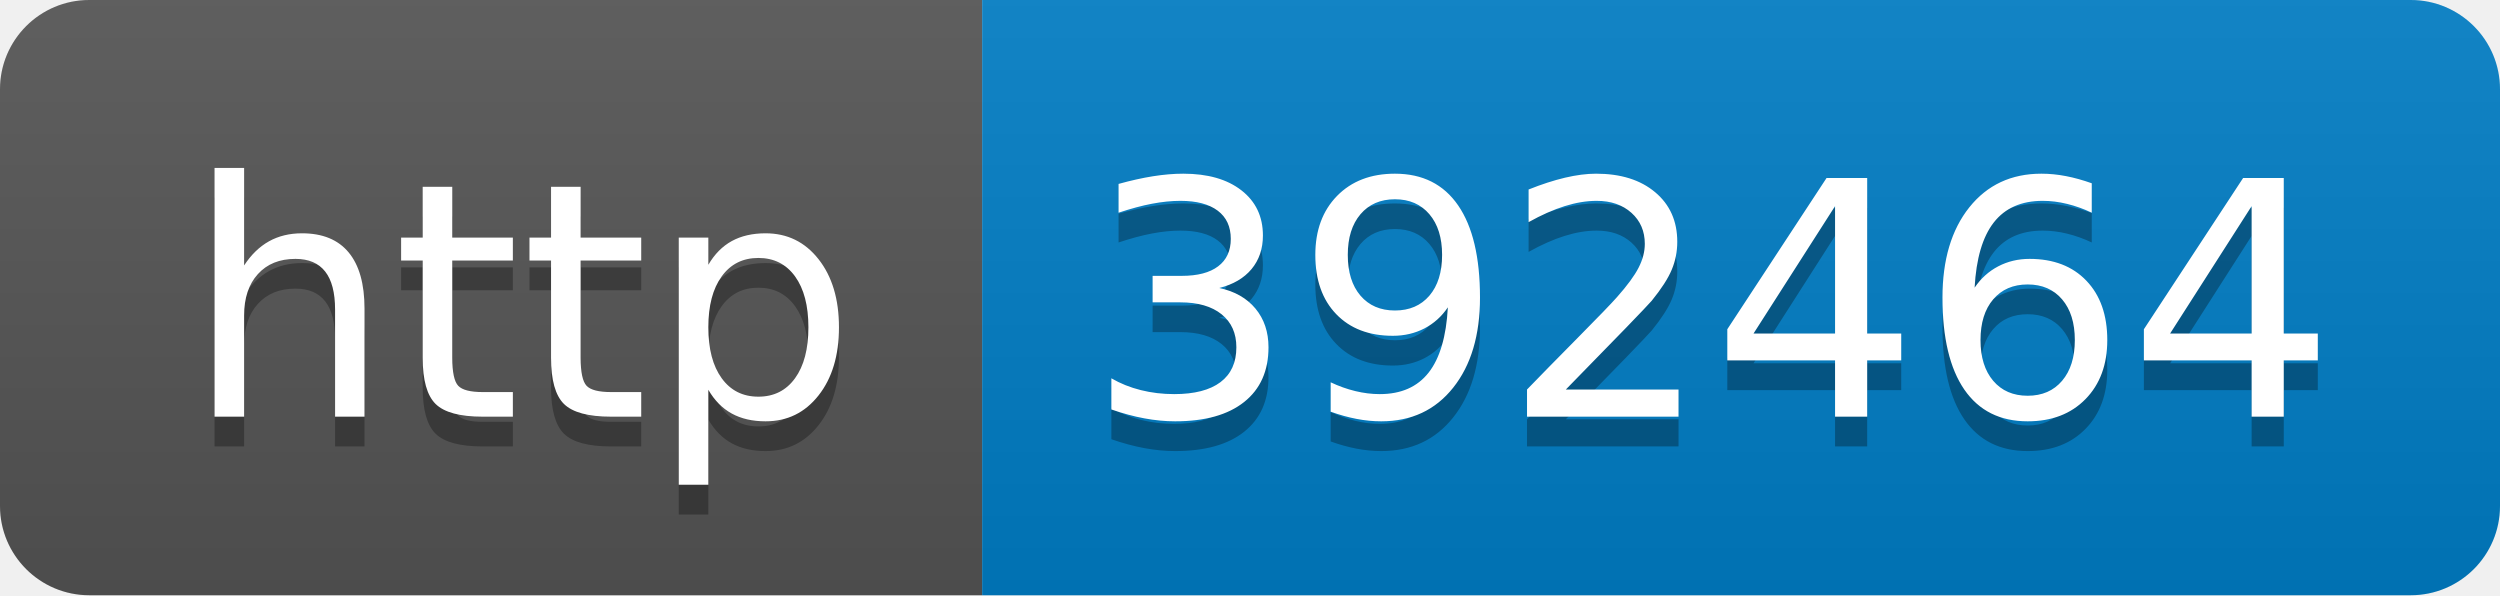
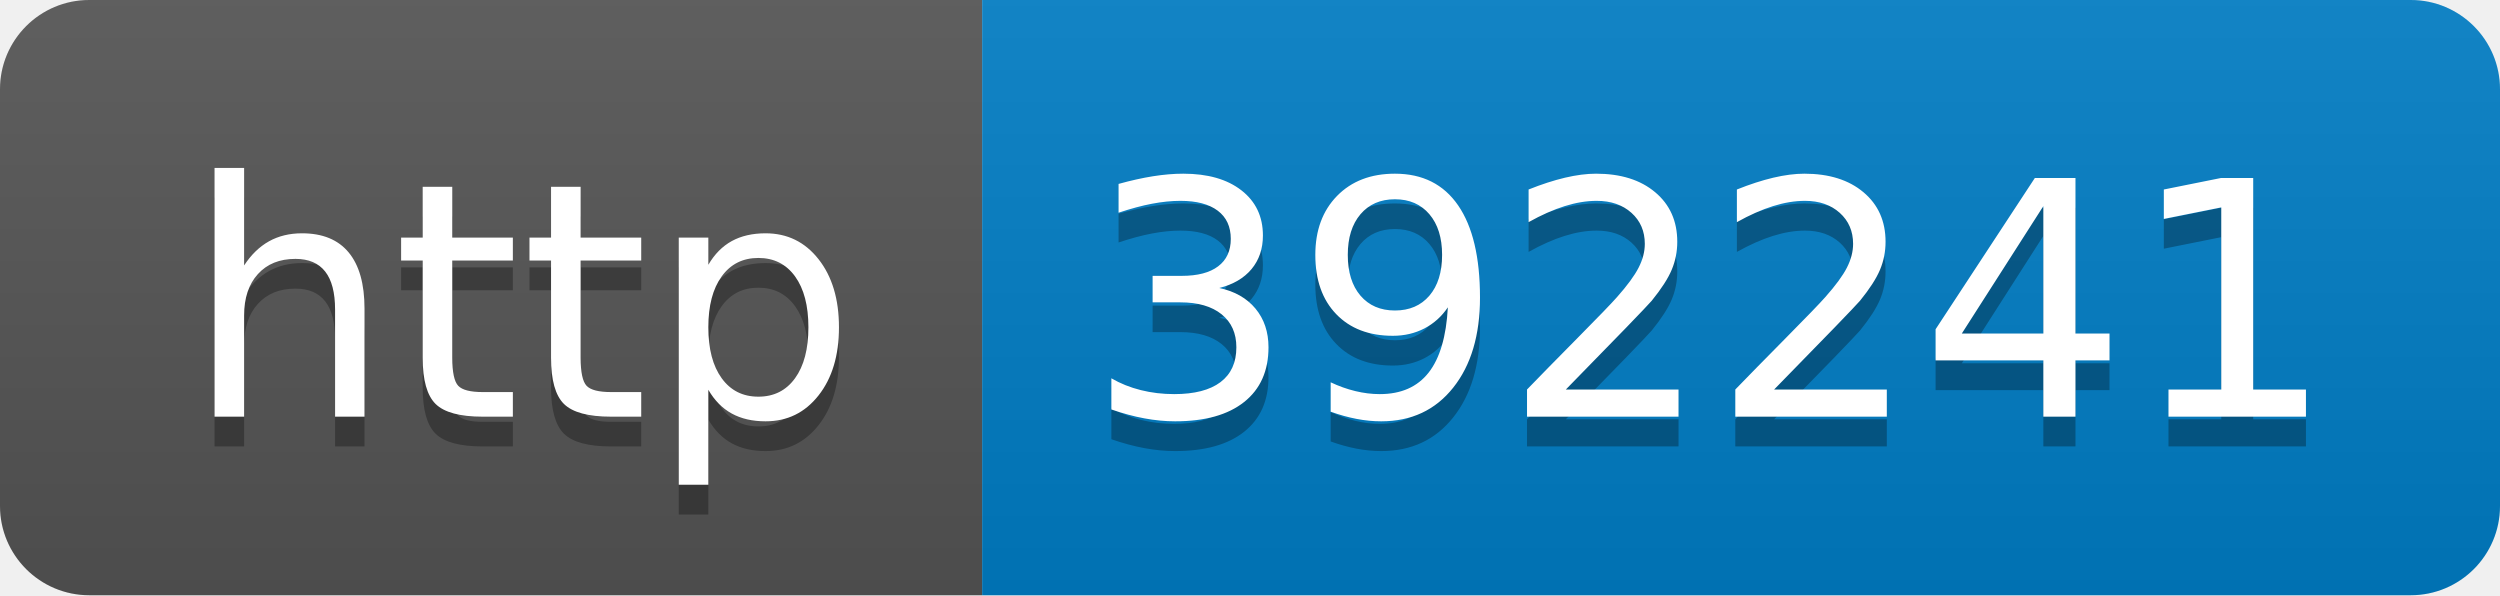
- <svg xmlns="http://www.w3.org/2000/svg" width="84" height="20" role="img" aria-label="http: 392464">
+ <svg xmlns="http://www.w3.org/2000/svg" width="84" height="20" role="img" aria-label="http: 392241">
  <linearGradient id="s" x2="0" y2="100%">
    <stop offset="0" stop-color="#bbb" stop-opacity=".1" />
    <stop offset="1" stop-opacity=".1" />
  </linearGradient>
  <clipPath id="r">
    <rect width="84" height="20" rx="3" fill="#fff" />
  </clipPath>
  <g clip-path="url(#r)">
    <rect width="33" height="20" fill="#555" />
    <rect x="33" width="51" height="20" fill="#007ec6" />
    <rect width="84" height="20" fill="url(#s)" />
  </g>
  <g fill="#fff" text-anchor="middle" font-family="Verdana,Geneva,DejaVu Sans,sans-serif" text-rendering="geometricPrecision" font-size="110">
    <text aria-hidden="true" x="175" y="150" fill="#010101" fill-opacity=".3" transform="scale(.1)" textLength="230">http</text>
    <text x="175" y="140" transform="scale(.1)" fill="#fff" textLength="230">http</text>
-     <text aria-hidden="true" x="575" y="150" fill="#010101" fill-opacity=".3" transform="scale(.1)" textLength="410">392464</text>
-     <text x="575" y="140" transform="scale(.1)" fill="#fff" textLength="410">392464</text>
+     <text aria-hidden="true" x="575" y="150" fill="#010101" fill-opacity=".3" transform="scale(.1)" textLength="410">392241</text>
+     <text x="575" y="140" transform="scale(.1)" fill="#fff" textLength="410">392241</text>
  </g>
</svg>
